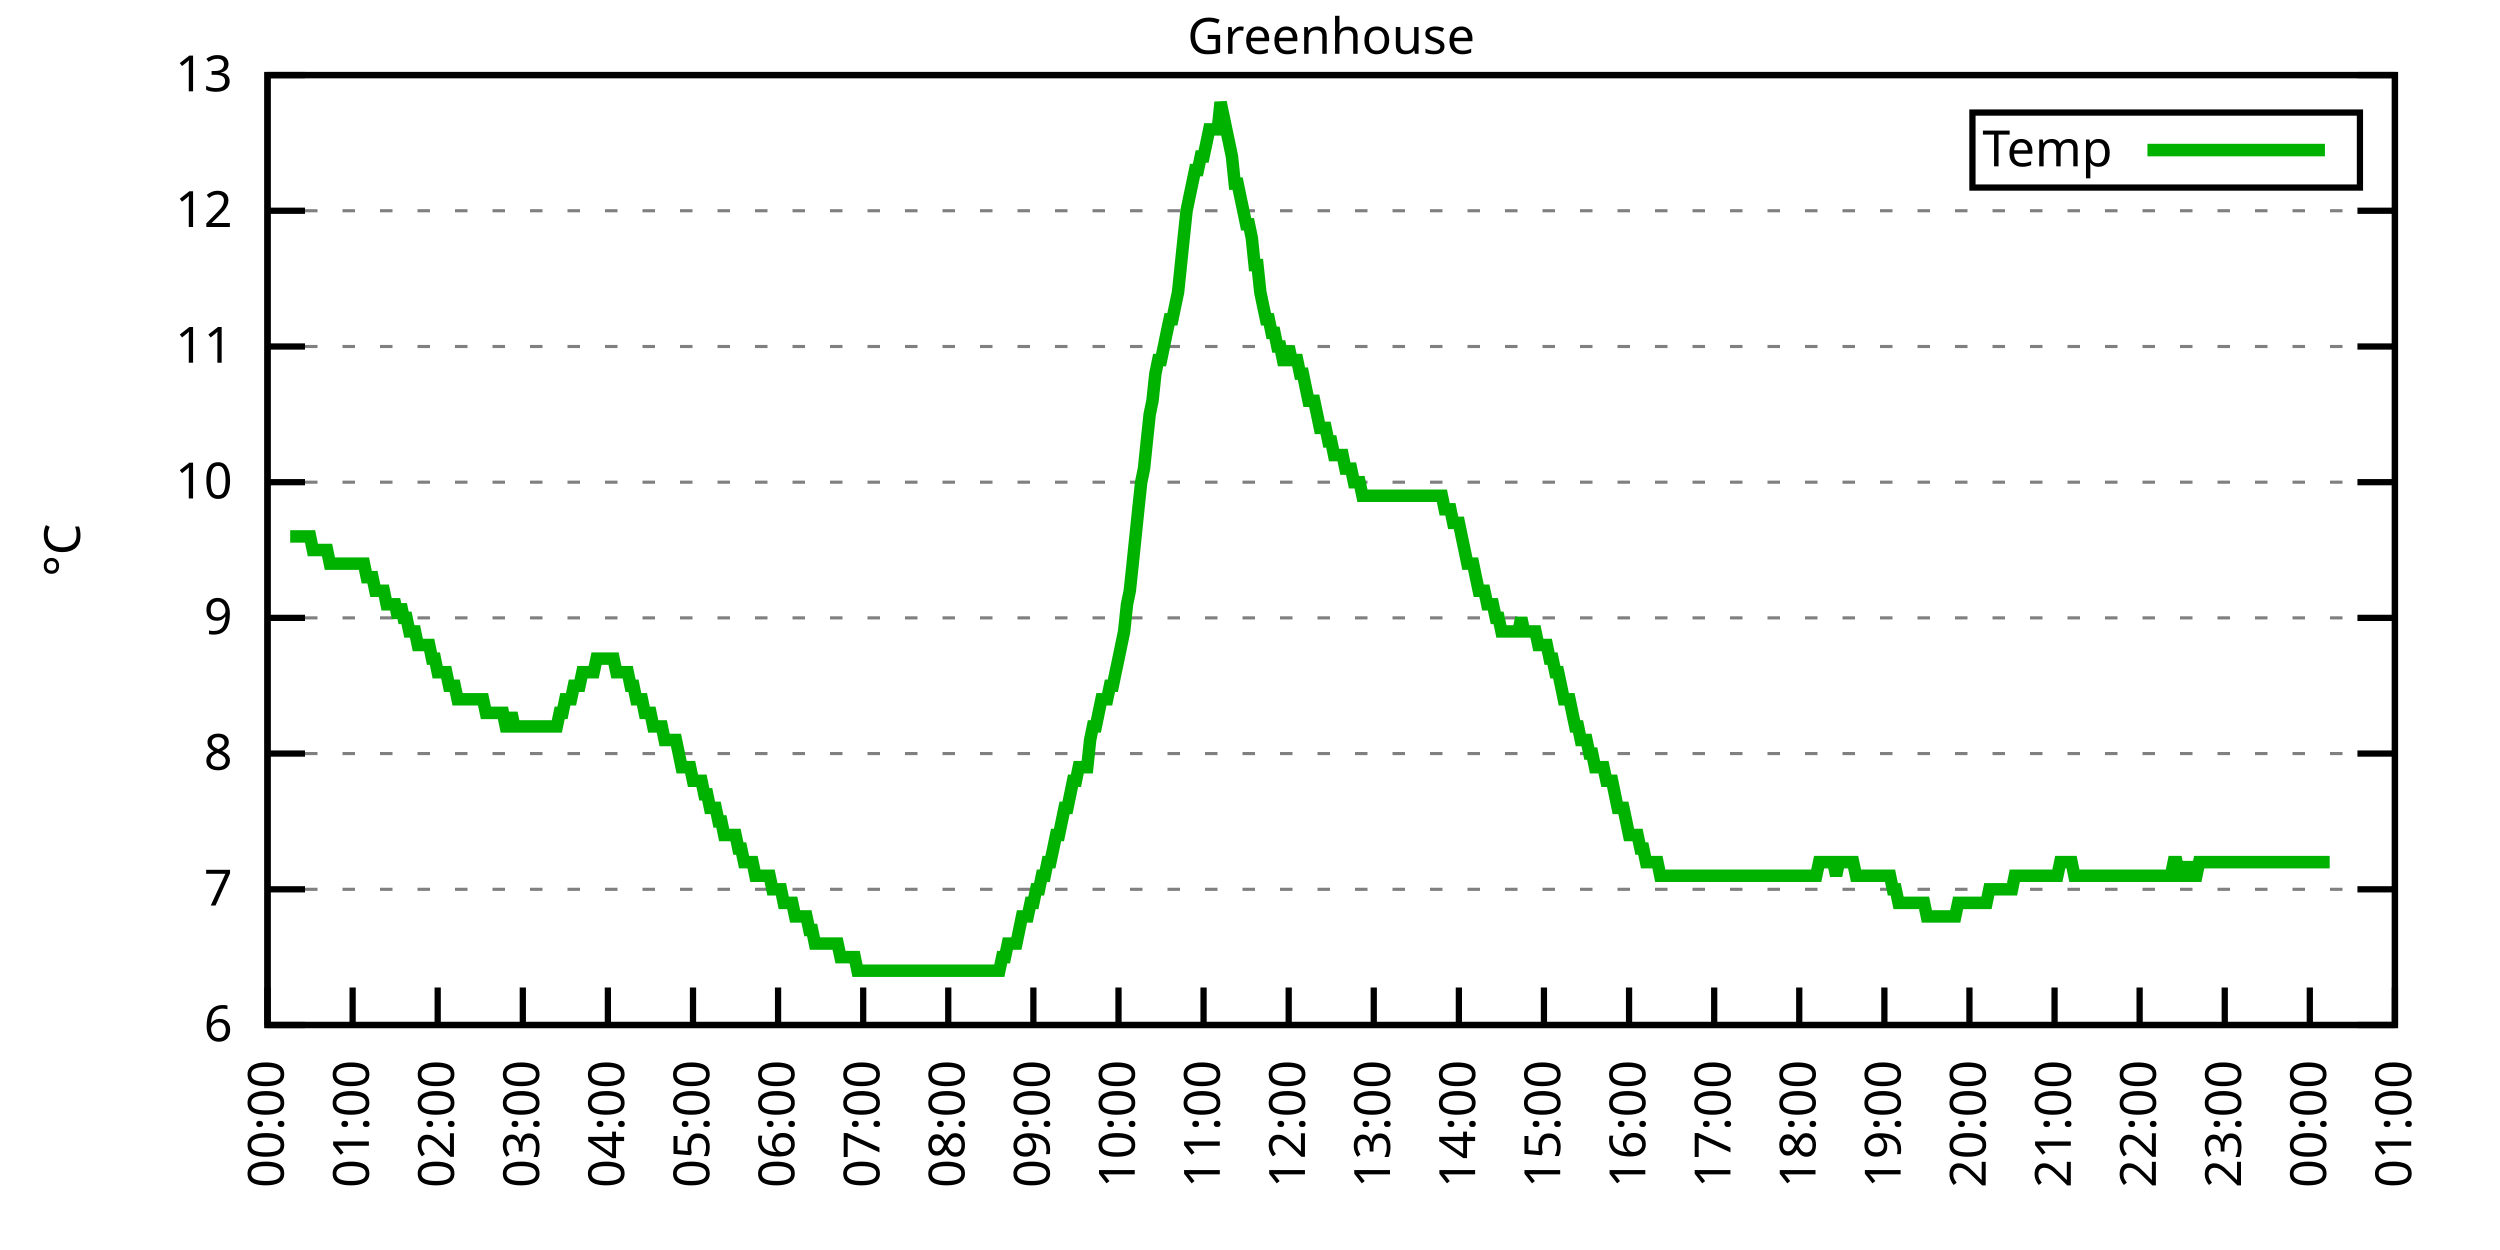
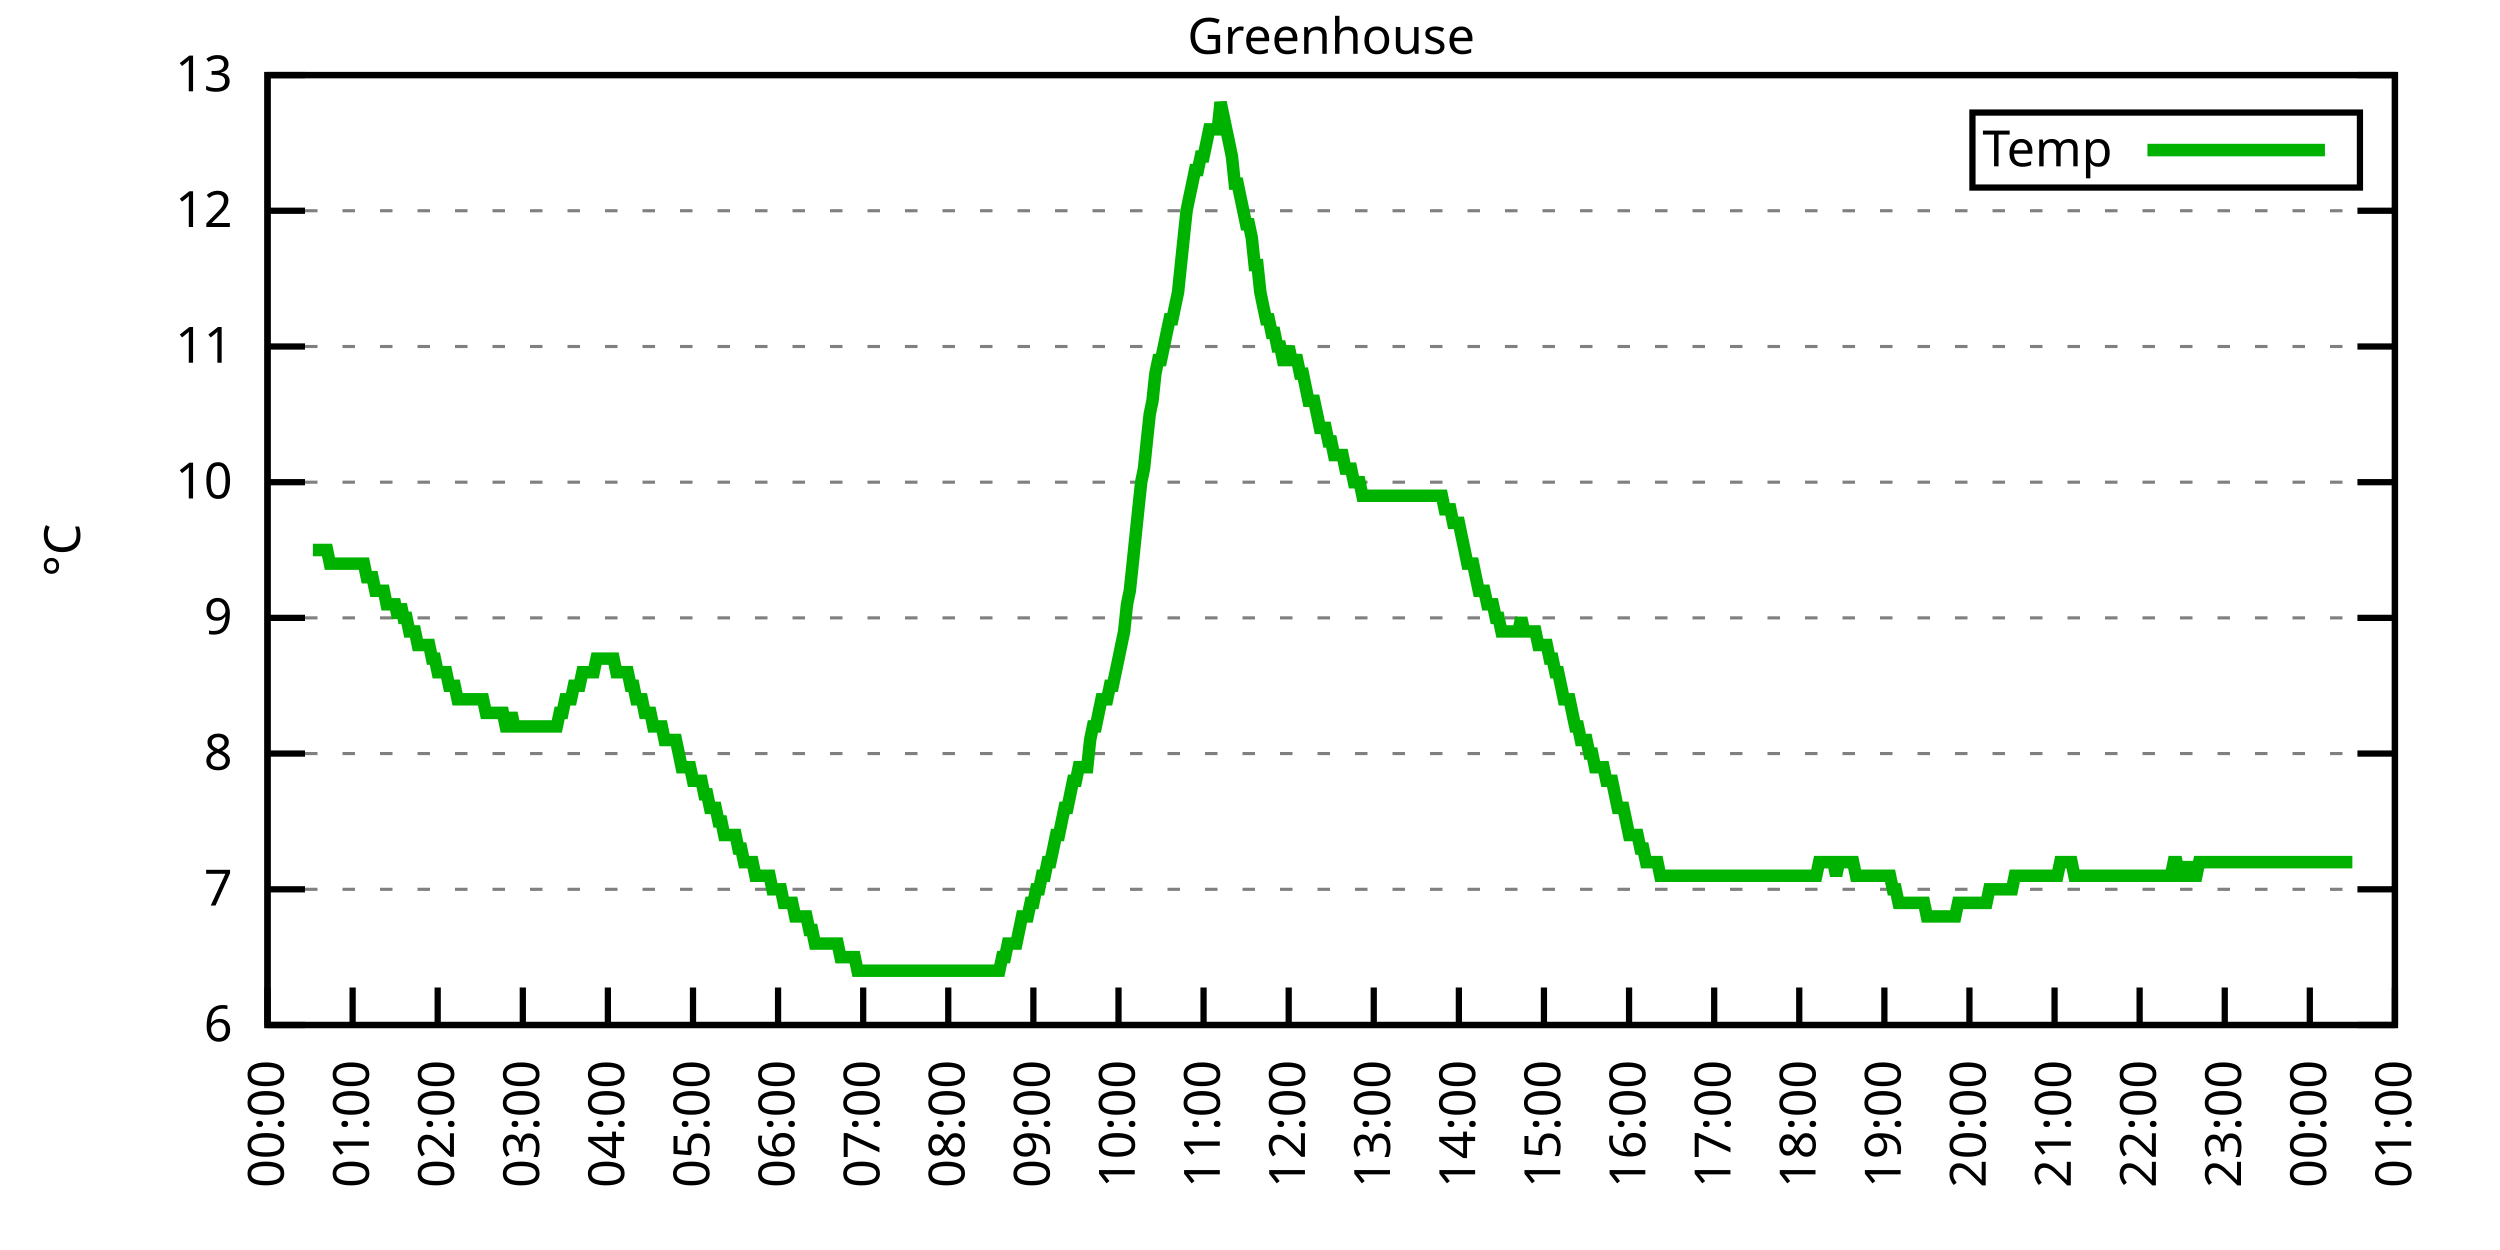
<svg xmlns="http://www.w3.org/2000/svg" xmlns:xlink="http://www.w3.org/1999/xlink" width="400" height="200" viewBox="0 0 400 200">
  <g id="gnuplot_canvas">
    <rect x="0" y="0" width="400" height="200" fill="none" />
    <defs>
      <circle id="gpDot" r="0.5" stroke-width="0.5" stroke="currentColor" />
      <path id="gpPt0" stroke-width="0.333" stroke="currentColor" d="M-1,0 h2 M0,-1 v2" />
      <path id="gpPt1" stroke-width="0.333" stroke="currentColor" d="M-1,-1 L1,1 M1,-1 L-1,1" />
      <path id="gpPt2" stroke-width="0.333" stroke="currentColor" d="M-1,0 L1,0 M0,-1 L0,1 M-1,-1 L1,1 M-1,1 L1,-1" />
      <rect id="gpPt3" stroke-width="0.333" stroke="currentColor" x="-1" y="-1" width="2" height="2" />
      <rect id="gpPt4" stroke-width="0.333" stroke="currentColor" fill="currentColor" x="-1" y="-1" width="2" height="2" />
      <circle id="gpPt5" stroke-width="0.333" stroke="currentColor" cx="0" cy="0" r="1" />
      <use xlink:href="#gpPt5" id="gpPt6" fill="currentColor" stroke="none" />
      <path id="gpPt7" stroke-width="0.333" stroke="currentColor" d="M0,-1.33 L-1.33,0.67 L1.33,0.67 z" />
      <use xlink:href="#gpPt7" id="gpPt8" fill="currentColor" stroke="none" />
      <use xlink:href="#gpPt7" id="gpPt9" stroke="currentColor" transform="rotate(180)" />
      <use xlink:href="#gpPt9" id="gpPt10" fill="currentColor" stroke="none" />
      <use xlink:href="#gpPt3" id="gpPt11" stroke="currentColor" transform="rotate(45)" />
      <use xlink:href="#gpPt11" id="gpPt12" fill="currentColor" stroke="none" />
      <path id="gpPt13" stroke-width="0.333" stroke="currentColor" d="M0,1.330 L1.265,0.411 L0.782,-1.067 L-0.782,-1.076 L-1.265,0.411 z" />
      <use xlink:href="#gpPt13" id="gpPt14" fill="currentColor" stroke="none" />
      <filter id="textbox" filterUnits="objectBoundingBox" x="0" y="0" height="1" width="1">
        <feFlood flood-color="white" flood-opacity="1" result="bgnd" />
        <feComposite in="SourceGraphic" in2="bgnd" operator="atop" />
      </filter>
      <filter id="greybox" filterUnits="objectBoundingBox" x="0" y="0" height="1" width="1">
        <feFlood flood-color="lightgrey" flood-opacity="1" result="grey" />
        <feComposite in="SourceGraphic" in2="grey" operator="atop" />
      </filter>
    </defs>
    <g fill="none" color="white" stroke="currentColor" stroke-width="1.00" stroke-linecap="butt" stroke-linejoin="miter">
</g>
    <g fill="none" color="black" stroke="currentColor" stroke-width="1.00" stroke-linecap="butt" stroke-linejoin="miter">
      <g stroke="none" shape-rendering="crispEdges">
        <polygon fill="rgb(255, 255, 255)" points="42.80,164.00 383.18,164.00 383.18,12.02 42.80,12.02 " />
      </g>
    </g>
    <g fill="none" color="black" stroke="currentColor" stroke-width="1.00" stroke-linecap="butt" stroke-linejoin="miter">
</g>
    <g fill="none" color="black" stroke="black" stroke-width="0.50" stroke-linecap="butt" stroke-linejoin="miter">
</g>
    <g fill="none" color="gray" stroke="currentColor" stroke-width="0.50" stroke-linecap="butt" stroke-linejoin="miter">
      <path stroke="gray" stroke-dasharray="2,4" class="gridline" d="M42.80,164.00 L383.19,164.00  " />
    </g>
    <g fill="none" color="gray" stroke="gray" stroke-width="1.00" stroke-linecap="butt" stroke-linejoin="miter">
</g>
    <g fill="none" color="black" stroke="currentColor" stroke-width="1.00" stroke-linecap="butt" stroke-linejoin="miter">
      <path stroke="black" d="M42.80,164.00 L48.80,164.00 M383.19,164.00 L377.19,164.00  " />
      <g transform="translate(37.20,166.60)" stroke="none" fill="black" font-family="Sans" font-size="8.00" text-anchor="end">
        <text>
          <tspan font-family="Sans"> 6</tspan>
        </text>
      </g>
    </g>
    <g fill="none" color="black" stroke="currentColor" stroke-width="1.00" stroke-linecap="butt" stroke-linejoin="miter">
</g>
    <g fill="none" color="black" stroke="black" stroke-width="0.50" stroke-linecap="butt" stroke-linejoin="miter">
</g>
    <g fill="none" color="gray" stroke="currentColor" stroke-width="0.50" stroke-linecap="butt" stroke-linejoin="miter">
      <path stroke="gray" stroke-dasharray="2,4" class="gridline" d="M42.80,142.29 L383.19,142.29  " />
    </g>
    <g fill="none" color="gray" stroke="gray" stroke-width="1.00" stroke-linecap="butt" stroke-linejoin="miter">
</g>
    <g fill="none" color="black" stroke="currentColor" stroke-width="1.00" stroke-linecap="butt" stroke-linejoin="miter">
      <path stroke="black" d="M42.80,142.29 L48.80,142.29 M383.19,142.29 L377.19,142.29  " />
      <g transform="translate(37.20,144.89)" stroke="none" fill="black" font-family="Sans" font-size="8.00" text-anchor="end">
        <text>
          <tspan font-family="Sans"> 7</tspan>
        </text>
      </g>
    </g>
    <g fill="none" color="black" stroke="currentColor" stroke-width="1.00" stroke-linecap="butt" stroke-linejoin="miter">
</g>
    <g fill="none" color="black" stroke="black" stroke-width="0.50" stroke-linecap="butt" stroke-linejoin="miter">
</g>
    <g fill="none" color="gray" stroke="currentColor" stroke-width="0.50" stroke-linecap="butt" stroke-linejoin="miter">
      <path stroke="gray" stroke-dasharray="2,4" class="gridline" d="M42.80,120.57 L383.19,120.57  " />
    </g>
    <g fill="none" color="gray" stroke="gray" stroke-width="1.00" stroke-linecap="butt" stroke-linejoin="miter">
</g>
    <g fill="none" color="black" stroke="currentColor" stroke-width="1.00" stroke-linecap="butt" stroke-linejoin="miter">
      <path stroke="black" d="M42.80,120.57 L48.80,120.57 M383.19,120.57 L377.19,120.57  " />
      <g transform="translate(37.20,123.17)" stroke="none" fill="black" font-family="Sans" font-size="8.00" text-anchor="end">
        <text>
          <tspan font-family="Sans"> 8</tspan>
        </text>
      </g>
    </g>
    <g fill="none" color="black" stroke="currentColor" stroke-width="1.00" stroke-linecap="butt" stroke-linejoin="miter">
</g>
    <g fill="none" color="black" stroke="black" stroke-width="0.50" stroke-linecap="butt" stroke-linejoin="miter">
</g>
    <g fill="none" color="gray" stroke="currentColor" stroke-width="0.50" stroke-linecap="butt" stroke-linejoin="miter">
      <path stroke="gray" stroke-dasharray="2,4" class="gridline" d="M42.80,98.86 L383.19,98.86  " />
    </g>
    <g fill="none" color="gray" stroke="gray" stroke-width="1.00" stroke-linecap="butt" stroke-linejoin="miter">
</g>
    <g fill="none" color="black" stroke="currentColor" stroke-width="1.00" stroke-linecap="butt" stroke-linejoin="miter">
      <path stroke="black" d="M42.80,98.86 L48.80,98.86 M383.19,98.86 L377.19,98.86  " />
      <g transform="translate(37.20,101.46)" stroke="none" fill="black" font-family="Sans" font-size="8.00" text-anchor="end">
        <text>
          <tspan font-family="Sans"> 9</tspan>
        </text>
      </g>
    </g>
    <g fill="none" color="black" stroke="currentColor" stroke-width="1.00" stroke-linecap="butt" stroke-linejoin="miter">
</g>
    <g fill="none" color="black" stroke="black" stroke-width="0.50" stroke-linecap="butt" stroke-linejoin="miter">
</g>
    <g fill="none" color="gray" stroke="currentColor" stroke-width="0.50" stroke-linecap="butt" stroke-linejoin="miter">
      <path stroke="gray" stroke-dasharray="2,4" class="gridline" d="M42.80,77.15 L383.19,77.15  " />
    </g>
    <g fill="none" color="gray" stroke="gray" stroke-width="1.00" stroke-linecap="butt" stroke-linejoin="miter">
</g>
    <g fill="none" color="black" stroke="currentColor" stroke-width="1.00" stroke-linecap="butt" stroke-linejoin="miter">
      <path stroke="black" d="M42.80,77.15 L48.80,77.15 M383.19,77.15 L377.19,77.15  " />
      <g transform="translate(37.20,79.75)" stroke="none" fill="black" font-family="Sans" font-size="8.00" text-anchor="end">
        <text>
          <tspan font-family="Sans"> 10</tspan>
        </text>
      </g>
    </g>
    <g fill="none" color="black" stroke="currentColor" stroke-width="1.00" stroke-linecap="butt" stroke-linejoin="miter">
</g>
    <g fill="none" color="black" stroke="black" stroke-width="0.50" stroke-linecap="butt" stroke-linejoin="miter">
</g>
    <g fill="none" color="gray" stroke="currentColor" stroke-width="0.50" stroke-linecap="butt" stroke-linejoin="miter">
      <path stroke="gray" stroke-dasharray="2,4" class="gridline" d="M42.80,55.44 L383.19,55.44  " />
    </g>
    <g fill="none" color="gray" stroke="gray" stroke-width="1.00" stroke-linecap="butt" stroke-linejoin="miter">
</g>
    <g fill="none" color="black" stroke="currentColor" stroke-width="1.00" stroke-linecap="butt" stroke-linejoin="miter">
      <path stroke="black" d="M42.80,55.44 L48.80,55.44 M383.19,55.44 L377.19,55.44  " />
      <g transform="translate(37.20,58.04)" stroke="none" fill="black" font-family="Sans" font-size="8.00" text-anchor="end">
        <text>
          <tspan font-family="Sans"> 11</tspan>
        </text>
      </g>
    </g>
    <g fill="none" color="black" stroke="currentColor" stroke-width="1.00" stroke-linecap="butt" stroke-linejoin="miter">
</g>
    <g fill="none" color="black" stroke="black" stroke-width="0.50" stroke-linecap="butt" stroke-linejoin="miter">
</g>
    <g fill="none" color="gray" stroke="currentColor" stroke-width="0.50" stroke-linecap="butt" stroke-linejoin="miter">
      <path stroke="gray" stroke-dasharray="2,4" class="gridline" d="M42.80,33.72 L383.19,33.72  " />
    </g>
    <g fill="none" color="gray" stroke="gray" stroke-width="1.00" stroke-linecap="butt" stroke-linejoin="miter">
</g>
    <g fill="none" color="black" stroke="currentColor" stroke-width="1.00" stroke-linecap="butt" stroke-linejoin="miter">
      <path stroke="black" d="M42.80,33.72 L48.80,33.72 M383.19,33.72 L377.19,33.72  " />
      <g transform="translate(37.20,36.32)" stroke="none" fill="black" font-family="Sans" font-size="8.00" text-anchor="end">
        <text>
          <tspan font-family="Sans"> 12</tspan>
        </text>
      </g>
    </g>
    <g fill="none" color="black" stroke="currentColor" stroke-width="1.00" stroke-linecap="butt" stroke-linejoin="miter">
</g>
    <g fill="none" color="black" stroke="black" stroke-width="0.50" stroke-linecap="butt" stroke-linejoin="miter">
</g>
    <g fill="none" color="gray" stroke="currentColor" stroke-width="0.50" stroke-linecap="butt" stroke-linejoin="miter">
      <path stroke="gray" stroke-dasharray="2,4" class="gridline" d="M42.80,12.01 L383.19,12.01  " />
    </g>
    <g fill="none" color="gray" stroke="gray" stroke-width="1.00" stroke-linecap="butt" stroke-linejoin="miter">
</g>
    <g fill="none" color="black" stroke="currentColor" stroke-width="1.00" stroke-linecap="butt" stroke-linejoin="miter">
      <path stroke="black" d="M42.80,12.01 L48.80,12.01 M383.19,12.01 L377.19,12.01  " />
      <g transform="translate(37.20,14.61)" stroke="none" fill="black" font-family="Sans" font-size="8.00" text-anchor="end">
        <text>
          <tspan font-family="Sans"> 13</tspan>
        </text>
      </g>
    </g>
    <g fill="none" color="black" stroke="currentColor" stroke-width="1.00" stroke-linecap="butt" stroke-linejoin="miter">
      <path stroke="black" d="M42.80,164.00 L42.80,158.00  " />
      <g transform="translate(45.40,169.60) rotate(270.00)" stroke="none" fill="black" font-family="Sans" font-size="8.00" text-anchor="end">
        <text>
          <tspan font-family="Sans">00:00</tspan>
        </text>
      </g>
    </g>
    <g fill="none" color="black" stroke="currentColor" stroke-width="1.00" stroke-linecap="butt" stroke-linejoin="miter">
      <path stroke="black" d="M56.42,164.00 L56.42,158.00  " />
      <g transform="translate(59.02,169.60) rotate(270.00)" stroke="none" fill="black" font-family="Sans" font-size="8.00" text-anchor="end">
        <text>
          <tspan font-family="Sans">01:00</tspan>
        </text>
      </g>
    </g>
    <g fill="none" color="black" stroke="currentColor" stroke-width="1.00" stroke-linecap="butt" stroke-linejoin="miter">
      <path stroke="black" d="M70.03,164.00 L70.03,158.00  " />
      <g transform="translate(72.63,169.60) rotate(270.00)" stroke="none" fill="black" font-family="Sans" font-size="8.00" text-anchor="end">
        <text>
          <tspan font-family="Sans">02:00</tspan>
        </text>
      </g>
    </g>
    <g fill="none" color="black" stroke="currentColor" stroke-width="1.00" stroke-linecap="butt" stroke-linejoin="miter">
      <path stroke="black" d="M83.65,164.00 L83.65,158.00  " />
      <g transform="translate(86.25,169.60) rotate(270.00)" stroke="none" fill="black" font-family="Sans" font-size="8.00" text-anchor="end">
        <text>
          <tspan font-family="Sans">03:00</tspan>
        </text>
      </g>
    </g>
    <g fill="none" color="black" stroke="currentColor" stroke-width="1.00" stroke-linecap="butt" stroke-linejoin="miter">
      <path stroke="black" d="M97.26,164.00 L97.26,158.00  " />
      <g transform="translate(99.86,169.60) rotate(270.00)" stroke="none" fill="black" font-family="Sans" font-size="8.00" text-anchor="end">
        <text>
          <tspan font-family="Sans">04:00</tspan>
        </text>
      </g>
    </g>
    <g fill="none" color="black" stroke="currentColor" stroke-width="1.00" stroke-linecap="butt" stroke-linejoin="miter">
      <path stroke="black" d="M110.88,164.00 L110.88,158.00  " />
      <g transform="translate(113.48,169.60) rotate(270.00)" stroke="none" fill="black" font-family="Sans" font-size="8.00" text-anchor="end">
        <text>
          <tspan font-family="Sans">05:00</tspan>
        </text>
      </g>
    </g>
    <g fill="none" color="black" stroke="currentColor" stroke-width="1.00" stroke-linecap="butt" stroke-linejoin="miter">
      <path stroke="black" d="M124.49,164.00 L124.49,158.00  " />
      <g transform="translate(127.09,169.60) rotate(270.00)" stroke="none" fill="black" font-family="Sans" font-size="8.00" text-anchor="end">
        <text>
          <tspan font-family="Sans">06:00</tspan>
        </text>
      </g>
    </g>
    <g fill="none" color="black" stroke="currentColor" stroke-width="1.00" stroke-linecap="butt" stroke-linejoin="miter">
      <path stroke="black" d="M138.11,164.00 L138.11,158.00  " />
      <g transform="translate(140.71,169.60) rotate(270.00)" stroke="none" fill="black" font-family="Sans" font-size="8.00" text-anchor="end">
        <text>
          <tspan font-family="Sans">07:00</tspan>
        </text>
      </g>
    </g>
    <g fill="none" color="black" stroke="currentColor" stroke-width="1.00" stroke-linecap="butt" stroke-linejoin="miter">
      <path stroke="black" d="M151.72,164.00 L151.72,158.00  " />
      <g transform="translate(154.32,169.60) rotate(270.00)" stroke="none" fill="black" font-family="Sans" font-size="8.00" text-anchor="end">
        <text>
          <tspan font-family="Sans">08:00</tspan>
        </text>
      </g>
    </g>
    <g fill="none" color="black" stroke="currentColor" stroke-width="1.00" stroke-linecap="butt" stroke-linejoin="miter">
      <path stroke="black" d="M165.34,164.00 L165.34,158.00  " />
      <g transform="translate(167.94,169.60) rotate(270.00)" stroke="none" fill="black" font-family="Sans" font-size="8.00" text-anchor="end">
        <text>
          <tspan font-family="Sans">09:00</tspan>
        </text>
      </g>
    </g>
    <g fill="none" color="black" stroke="currentColor" stroke-width="1.00" stroke-linecap="butt" stroke-linejoin="miter">
      <path stroke="black" d="M178.96,164.00 L178.96,158.00  " />
      <g transform="translate(181.56,169.60) rotate(270.00)" stroke="none" fill="black" font-family="Sans" font-size="8.00" text-anchor="end">
        <text>
          <tspan font-family="Sans">10:00</tspan>
        </text>
      </g>
    </g>
    <g fill="none" color="black" stroke="currentColor" stroke-width="1.00" stroke-linecap="butt" stroke-linejoin="miter">
      <path stroke="black" d="M192.57,164.00 L192.57,158.00  " />
      <g transform="translate(195.17,169.60) rotate(270.00)" stroke="none" fill="black" font-family="Sans" font-size="8.00" text-anchor="end">
        <text>
          <tspan font-family="Sans">11:00</tspan>
        </text>
      </g>
    </g>
    <g fill="none" color="black" stroke="currentColor" stroke-width="1.00" stroke-linecap="butt" stroke-linejoin="miter">
      <path stroke="black" d="M206.19,164.00 L206.19,158.00  " />
      <g transform="translate(208.79,169.60) rotate(270.00)" stroke="none" fill="black" font-family="Sans" font-size="8.00" text-anchor="end">
        <text>
          <tspan font-family="Sans">12:00</tspan>
        </text>
      </g>
    </g>
    <g fill="none" color="black" stroke="currentColor" stroke-width="1.00" stroke-linecap="butt" stroke-linejoin="miter">
      <path stroke="black" d="M219.80,164.00 L219.80,158.00  " />
      <g transform="translate(222.40,169.60) rotate(270.00)" stroke="none" fill="black" font-family="Sans" font-size="8.00" text-anchor="end">
        <text>
          <tspan font-family="Sans">13:00</tspan>
        </text>
      </g>
    </g>
    <g fill="none" color="black" stroke="currentColor" stroke-width="1.00" stroke-linecap="butt" stroke-linejoin="miter">
      <path stroke="black" d="M233.42,164.00 L233.42,158.00  " />
      <g transform="translate(236.02,169.60) rotate(270.00)" stroke="none" fill="black" font-family="Sans" font-size="8.00" text-anchor="end">
        <text>
          <tspan font-family="Sans">14:00</tspan>
        </text>
      </g>
    </g>
    <g fill="none" color="black" stroke="currentColor" stroke-width="1.00" stroke-linecap="butt" stroke-linejoin="miter">
      <path stroke="black" d="M247.03,164.00 L247.03,158.00  " />
      <g transform="translate(249.63,169.60) rotate(270.00)" stroke="none" fill="black" font-family="Sans" font-size="8.00" text-anchor="end">
        <text>
          <tspan font-family="Sans">15:00</tspan>
        </text>
      </g>
    </g>
    <g fill="none" color="black" stroke="currentColor" stroke-width="1.00" stroke-linecap="butt" stroke-linejoin="miter">
      <path stroke="black" d="M260.65,164.00 L260.65,158.00  " />
      <g transform="translate(263.25,169.60) rotate(270.00)" stroke="none" fill="black" font-family="Sans" font-size="8.00" text-anchor="end">
        <text>
          <tspan font-family="Sans">16:00</tspan>
        </text>
      </g>
    </g>
    <g fill="none" color="black" stroke="currentColor" stroke-width="1.00" stroke-linecap="butt" stroke-linejoin="miter">
      <path stroke="black" d="M274.27,164.00 L274.27,158.00  " />
      <g transform="translate(276.87,169.60) rotate(270.00)" stroke="none" fill="black" font-family="Sans" font-size="8.00" text-anchor="end">
        <text>
          <tspan font-family="Sans">17:00</tspan>
        </text>
      </g>
    </g>
    <g fill="none" color="black" stroke="currentColor" stroke-width="1.00" stroke-linecap="butt" stroke-linejoin="miter">
      <path stroke="black" d="M287.88,164.00 L287.88,158.00  " />
      <g transform="translate(290.48,169.60) rotate(270.00)" stroke="none" fill="black" font-family="Sans" font-size="8.00" text-anchor="end">
        <text>
          <tspan font-family="Sans">18:00</tspan>
        </text>
      </g>
    </g>
    <g fill="none" color="black" stroke="currentColor" stroke-width="1.00" stroke-linecap="butt" stroke-linejoin="miter">
      <path stroke="black" d="M301.50,164.00 L301.50,158.00  " />
      <g transform="translate(304.10,169.60) rotate(270.00)" stroke="none" fill="black" font-family="Sans" font-size="8.00" text-anchor="end">
        <text>
          <tspan font-family="Sans">19:00</tspan>
        </text>
      </g>
    </g>
    <g fill="none" color="black" stroke="currentColor" stroke-width="1.00" stroke-linecap="butt" stroke-linejoin="miter">
      <path stroke="black" d="M315.11,164.00 L315.11,158.00  " />
      <g transform="translate(317.71,169.60) rotate(270.00)" stroke="none" fill="black" font-family="Sans" font-size="8.00" text-anchor="end">
        <text>
          <tspan font-family="Sans">20:00</tspan>
        </text>
      </g>
    </g>
    <g fill="none" color="black" stroke="currentColor" stroke-width="1.00" stroke-linecap="butt" stroke-linejoin="miter">
      <path stroke="black" d="M328.73,164.00 L328.73,158.00  " />
      <g transform="translate(331.33,169.60) rotate(270.00)" stroke="none" fill="black" font-family="Sans" font-size="8.00" text-anchor="end">
        <text>
          <tspan font-family="Sans">21:00</tspan>
        </text>
      </g>
    </g>
    <g fill="none" color="black" stroke="currentColor" stroke-width="1.00" stroke-linecap="butt" stroke-linejoin="miter">
      <path stroke="black" d="M342.34,164.00 L342.34,158.00  " />
      <g transform="translate(344.94,169.60) rotate(270.00)" stroke="none" fill="black" font-family="Sans" font-size="8.00" text-anchor="end">
        <text>
          <tspan font-family="Sans">22:00</tspan>
        </text>
      </g>
    </g>
    <g fill="none" color="black" stroke="currentColor" stroke-width="1.00" stroke-linecap="butt" stroke-linejoin="miter">
      <path stroke="black" d="M355.96,164.00 L355.96,158.00  " />
      <g transform="translate(358.56,169.60) rotate(270.00)" stroke="none" fill="black" font-family="Sans" font-size="8.00" text-anchor="end">
        <text>
          <tspan font-family="Sans">23:00</tspan>
        </text>
      </g>
    </g>
    <g fill="none" color="black" stroke="currentColor" stroke-width="1.00" stroke-linecap="butt" stroke-linejoin="miter">
      <path stroke="black" d="M369.57,164.00 L369.57,158.00  " />
      <g transform="translate(372.17,169.60) rotate(270.00)" stroke="none" fill="black" font-family="Sans" font-size="8.00" text-anchor="end">
        <text>
          <tspan font-family="Sans">00:00</tspan>
        </text>
      </g>
    </g>
    <g fill="none" color="black" stroke="currentColor" stroke-width="1.00" stroke-linecap="butt" stroke-linejoin="miter">
      <path stroke="black" d="M383.19,164.00 L383.19,158.00  " />
      <g transform="translate(385.79,169.60) rotate(270.00)" stroke="none" fill="black" font-family="Sans" font-size="8.00" text-anchor="end">
        <text>
          <tspan font-family="Sans">01:00</tspan>
        </text>
      </g>
    </g>
    <g fill="none" color="black" stroke="currentColor" stroke-width="1.00" stroke-linecap="butt" stroke-linejoin="miter">
</g>
    <g fill="none" color="black" stroke="currentColor" stroke-width="1.00" stroke-linecap="butt" stroke-linejoin="miter">
      <path stroke="black" d="M42.80,12.01 L42.80,164.00 L383.19,164.00 L383.19,12.01 L42.80,12.01 Z  " />
    </g>
    <g fill="none" color="black" stroke="currentColor" stroke-width="1.00" stroke-linecap="butt" stroke-linejoin="miter">
</g>
    <g fill="none" color="black" stroke="currentColor" stroke-width="1.00" stroke-linecap="butt" stroke-linejoin="miter">
      <path stroke="black" d="M315.59,30.01 L315.59,18.01 L377.59,18.01 L377.59,30.01 L315.59,30.01 Z  " />
    </g>
    <g id="Greenhouse_plot_1">
      <g fill="none" color="white" stroke="black" stroke-width="2.00" stroke-linecap="butt" stroke-linejoin="miter">
</g>
      <g fill="none" color="black" stroke="currentColor" stroke-width="2.00" stroke-linecap="butt" stroke-linejoin="miter">
        <g transform="translate(337.99,26.61)" stroke="none" fill="black" font-family="Sans" font-size="8.00" text-anchor="end">
          <text>
            <tspan font-family="Sans">Temp</tspan>
          </text>
        </g>
      </g>
      <g fill="none" color="black" stroke="currentColor" stroke-width="2.00" stroke-linecap="butt" stroke-linejoin="miter">
-         <path stroke="rgb(  0, 178,   0)" d="M343.59,24.01 L371.99,24.01 M46.43,85.83 L46.88,85.83 L47.34,85.83 L47.79,85.83 L48.25,85.83 L48.70,85.83   L49.15,85.83 L49.61,85.83 L50.06,88.00 L50.52,88.00 L50.97,88.00 L51.42,88.00 L51.88,88.00 L52.33,88.00   L52.78,90.18 L53.24,90.18 L53.69,90.18 L54.15,90.18 L54.60,90.18 L55.05,90.18 L55.51,90.18 L55.96,90.18   L56.42,90.18 L56.87,90.18 L57.32,90.18 L57.78,90.18 L58.23,90.18 L58.68,92.35 L59.14,92.35 L59.59,92.35   L60.05,94.52 L60.50,94.52 L60.95,94.52 L61.41,94.52 L61.86,96.69 L62.32,96.69 L62.77,96.69 L63.22,96.69   L63.68,98.86 L64.13,96.69 L64.58,98.86 L65.04,98.86 L65.49,101.03 L65.95,101.03 L66.40,101.03 L66.85,103.20   L67.31,103.20 L67.76,103.20 L68.22,103.20 L68.67,103.20 L69.12,105.38 L69.58,105.38 L70.03,107.55 L70.49,107.55   L70.94,107.55 L71.39,107.55 L71.85,109.72 L72.30,109.72 L72.75,109.72 L73.21,111.89 L73.66,111.89 L74.12,111.89   L74.57,111.89 L75.02,111.89 L75.48,111.89 L75.93,111.89 L76.39,111.89 L76.84,111.89 L77.29,111.89 L77.75,114.06   L78.20,114.06 L78.65,114.06 L79.11,114.06 L79.56,114.06 L80.02,114.06 L80.47,114.06 L80.92,116.23 L81.38,116.23   L81.83,114.06 L82.29,116.23 L82.74,116.23 L83.19,116.23 L83.65,116.23 L84.10,116.23 L84.55,116.23 L85.01,116.23   L85.46,116.23 L85.92,116.23 L86.37,116.23 L86.82,116.23 L87.28,116.23 L87.73,116.23 L88.19,116.23 L88.64,116.23   L89.09,116.23 L89.55,114.06 L90.00,114.06 L90.45,111.89 L90.91,111.89 L91.36,111.89 L91.82,109.72 L92.27,109.72   L92.72,109.72 L93.18,107.55 L93.63,107.55 L94.09,107.55 L94.54,107.55 L94.99,107.55 L95.45,105.38 L95.90,105.38   L96.35,105.38 L96.81,105.38 L97.26,105.38 L97.72,105.38 L98.17,105.38 L98.62,107.55 L99.08,107.55 L99.53,107.55   L99.99,107.55 L100.44,107.55 L100.89,109.72 L101.35,109.72 L101.80,111.89 L102.25,111.89 L102.71,111.89 L103.16,114.06   L103.62,114.06 L104.07,114.06 L104.52,116.23 L104.98,116.23 L105.43,116.23 L105.89,116.23 L106.34,118.40 L106.79,118.40   L107.25,118.40 L107.70,118.40 L108.15,118.40 L108.61,120.57 L109.06,122.75 L109.52,122.75 L109.97,122.75 L110.42,122.75   L110.88,124.92 L111.33,124.92 L111.79,124.92 L112.24,124.92 L112.69,127.09 L113.15,127.09 L113.60,129.26 L114.05,129.26   L114.51,129.26 L114.96,131.43 L115.42,131.43 L115.87,133.60 L116.32,133.60 L116.78,133.60 L117.23,133.60 L117.69,133.60   L118.14,135.77 L118.59,135.77 L119.05,137.94 L119.50,137.94 L119.96,137.94 L120.41,137.94 L120.86,140.12 L121.32,140.12   L121.77,140.12 L122.22,140.12 L122.68,140.12 L123.13,140.12 L123.59,142.29 L124.04,142.29 L124.49,142.29 L124.95,142.29   L125.40,144.46 L125.86,144.46 L126.31,144.46 L126.76,144.46 L127.22,146.63 L127.67,146.63 L128.12,146.63 L128.58,146.63   L129.03,146.63 L129.49,148.80 L129.94,148.80 L130.39,150.97 L130.85,150.97 L131.30,150.97 L131.76,150.97 L132.21,150.97   L132.66,150.97 L133.12,150.97 L133.57,150.97 L134.02,150.97 L134.48,153.14 L134.93,153.14 L135.39,153.14 L135.84,153.14   L136.29,153.14 L136.75,153.14 L137.20,155.31 L137.66,155.31 L138.11,155.31 L138.56,155.31 L139.02,155.31 L139.47,155.31   L139.92,155.31 L140.38,155.31 L140.83,155.31 L141.29,155.31 L141.74,155.31 L142.19,155.31 L142.65,155.31 L143.10,155.31   L143.56,155.31 L144.01,155.31 L144.46,155.31 L144.92,155.31 L145.37,155.31 L145.82,155.31 L146.28,155.31 L146.73,155.31   L147.19,155.31 L147.64,155.31 L148.09,155.31 L148.55,155.31 L149.00,155.31 L149.46,155.31 L149.91,155.31 L150.36,155.31   L150.82,155.31 L151.27,155.31 L151.72,155.31 L152.18,155.31 L152.63,155.31 L153.09,155.31 L153.54,155.31 L153.99,155.31   L154.45,155.31 L154.90,155.31 L155.36,155.31 L155.81,155.31 L156.26,155.31 L156.72,155.31 L157.17,155.31 L157.62,155.31   L158.08,155.31 L158.53,155.31 L158.99,155.31 L159.44,155.31 L159.89,155.31 L160.35,153.14 L160.80,153.14 L161.26,150.97   L161.71,150.97 L162.16,150.97 L162.62,150.97 L163.07,148.80 L163.52,146.63 L163.98,146.63 L164.43,146.63 L164.89,144.46   L165.34,144.46 L165.79,142.29 L166.25,142.29 L166.70,140.12 L167.16,140.12 L167.61,137.94 L168.06,137.94 L168.52,135.77   L168.97,133.60 L169.43,133.60 L169.88,131.43 L170.33,129.26 L170.79,129.26 L171.24,127.09 L171.69,124.92 L172.15,124.92   L172.60,122.75 L173.06,122.75 L173.51,122.75 L173.96,122.75 L174.42,118.40 L174.87,116.23 L175.33,116.23 L175.78,114.06   L176.23,111.89 L176.69,111.89 L177.14,111.89 L177.59,109.72 L178.05,109.72 L178.50,107.55 L178.96,105.38 L179.41,103.20   L179.86,101.03 L180.32,96.69 L180.77,94.52 L181.23,90.18 L181.68,85.83 L182.13,81.49 L182.59,77.15 L183.04,74.98   L183.49,70.63 L183.95,66.29 L184.40,64.12 L184.86,59.78 L185.31,57.61 L185.76,57.61 L186.22,55.44 L186.67,53.26   L187.13,51.09 L187.58,51.09 L188.03,48.92 L188.49,46.75 L188.94,42.41 L189.39,38.07 L189.85,33.72 L190.30,31.55   L190.76,29.38 L191.21,27.21 L191.66,27.21 L192.12,25.04 L192.57,25.04 L193.03,22.87 L193.48,20.70 L193.93,20.70   L194.39,20.70 L194.84,20.70 L195.29,16.35 L195.75,18.52 L196.20,20.70 L196.66,22.87 L197.11,25.04 L197.56,29.38   L198.02,29.38 L198.47,31.55 L198.93,33.72 L199.38,35.89 L199.83,35.89 L200.29,38.07 L200.74,42.41 L201.19,42.41   L201.65,46.75 L202.10,48.92 L202.56,51.09 L203.01,51.09 L203.46,53.26 L203.92,53.26 L204.37,55.44 L204.83,55.44   L205.28,57.61 L205.73,57.61 L206.19,55.44 L206.64,57.61 L207.09,57.61 L207.55,57.61 L208.00,59.78 L208.46,59.78   L208.91,61.95 L209.36,64.12 L209.82,64.12 L210.27,64.12 L210.73,66.29 L211.18,68.46 L211.63,68.46 L212.09,68.46   L212.54,70.63 L213.00,70.63 L213.45,72.81 L213.90,72.81 L214.36,72.81 L214.81,72.81 L215.26,74.98 L215.72,74.98   L216.17,74.98 L216.63,77.15 L217.08,77.15 L217.53,77.15 L217.99,79.32 L218.44,79.32 L218.90,79.32 L219.35,79.32   L219.80,79.32 L220.26,79.32 L220.71,79.32 L221.16,79.32 L221.62,79.32 L222.07,79.32 L222.53,79.32 L222.98,79.32   L223.43,79.32 L223.89,79.32 L224.34,79.32 L224.80,79.32 L225.25,79.32 L225.70,79.32 L226.16,79.32 L226.61,79.32   L227.06,79.32 L227.52,79.32 L227.97,79.32 L228.43,79.32 L228.88,79.32 L229.33,79.32 L229.79,79.32 L230.24,79.32   L230.70,79.32 L231.15,81.49 L231.60,81.49 L232.06,81.49 L232.51,83.66 L232.96,83.66 L233.42,83.66 L233.87,85.83   L234.33,88.00 L234.78,90.18 L235.23,90.18 L235.69,90.18 L236.14,92.35 L236.60,94.52 L237.05,94.52 L237.50,94.52   L237.96,96.69 L238.41,96.69 L238.86,96.69 L239.32,98.86 L239.77,98.86 L240.23,101.03 L240.68,101.03 L241.13,101.03   L241.59,101.03 L242.04,101.03 L242.50,101.03 L242.95,101.03 L243.40,98.86 L243.86,101.03 L244.31,101.03 L244.76,101.03   L245.22,101.03 L245.67,101.03 L246.13,103.20 L246.58,103.20 L247.03,103.20 L247.49,103.20 L247.94,105.38 L248.40,105.38   L248.85,107.55 L249.30,107.55 L249.76,109.72 L250.21,111.89 L250.66,111.89 L251.12,111.89 L251.57,114.06 L252.03,116.23   L252.48,116.23 L252.93,118.40 L253.39,118.40 L253.84,118.40 L254.30,120.57 L254.75,120.57 L255.20,122.75 L255.66,122.75   L256.11,122.75 L256.56,122.75 L257.02,124.92 L257.47,124.92 L257.93,124.92 L258.38,127.09 L258.83,129.26 L259.29,129.26   L259.74,129.26 L260.20,131.43 L260.65,133.60 L261.10,133.60 L261.56,133.60 L262.01,133.60 L262.47,135.77 L262.92,135.77   L263.37,137.94 L263.83,137.94 L264.28,137.94 L264.73,137.94 L265.19,137.94 L265.64,140.12 L266.10,140.12 L266.55,140.12   L267.00,140.12 L267.46,140.12 L267.91,140.12 L268.37,140.12 L268.82,140.12 L269.27,140.12 L269.73,140.12 L270.18,140.12   L270.63,140.12 L271.09,140.12 L271.54,140.12 L272.00,140.12 L272.45,140.12 L272.90,140.12 L273.36,140.12 L273.81,140.12   L274.27,140.12 L274.72,140.12 L275.17,140.12 L275.63,140.12 L276.08,140.12 L276.53,140.12 L276.99,140.12 L277.44,140.12   L277.90,140.12 L278.35,140.12 L278.80,140.12 L279.26,140.12 L279.71,140.12 L280.17,140.12 L280.62,140.12 L281.07,140.12   L281.53,140.12 L281.98,140.12 L282.43,140.12 L282.89,140.12 L283.34,140.12 L283.80,140.12 L284.25,140.12 L284.70,140.12   L285.16,140.12 L285.61,140.12 L286.07,140.12 L286.52,140.12 L286.97,140.12 L287.43,140.12 L287.88,140.12 L288.33,140.12   L288.79,140.12 L289.24,140.12 L289.70,140.12 L290.15,140.12 L290.60,140.12 L291.06,137.94 L291.51,137.94 L291.97,137.94   L292.42,137.94 L292.87,137.94 L293.33,137.94 L293.78,140.12 L294.23,137.94 L294.69,137.94 L295.14,137.94 L295.60,137.94   L296.05,137.94 L296.50,137.94 L296.96,140.12 L297.41,140.12 L297.87,140.12 L298.32,140.12 L298.77,140.12 L299.23,140.12   L299.68,140.12 L300.13,140.12 L300.59,140.12 L301.04,140.12 L301.50,140.12 L301.95,140.12 L302.40,140.12 L302.86,142.29   L303.31,142.29 L303.77,144.46 L304.22,144.46 L304.67,144.46 L305.13,144.46 L305.58,144.46 L306.03,144.46 L306.49,144.46   L306.94,144.46 L307.40,144.46 L307.85,144.46 L308.30,146.63 L308.76,146.63 L309.21,146.63 L309.67,146.63 L310.12,146.63   L310.57,146.63 L311.03,146.63 L311.48,146.63 L311.94,146.63 L312.39,146.63 L312.84,146.63 L313.30,144.46 L313.75,144.46   L314.20,144.46 L314.66,144.46 L315.11,144.46 L315.57,144.46 L316.02,144.46 L316.47,144.46 L316.93,144.46 L317.38,144.46   L317.84,144.46 L318.29,142.29 L318.74,142.29 L319.20,142.29 L319.65,142.29 L320.10,142.29 L320.56,142.29 L321.01,142.29   L321.47,142.29 L321.92,142.29 L322.37,140.12 L322.83,140.12 L323.28,140.12 L323.74,140.12 L324.19,140.12 L324.64,140.12   L325.10,140.12 L325.55,140.12 L326.00,140.12 L326.46,140.12 L326.91,140.12 L327.37,140.12 L327.82,140.12 L328.27,140.12   L328.73,140.12 L329.18,140.12 L329.64,137.94 L330.09,137.94 L330.54,137.94 L331.00,137.94 L331.45,137.94 L331.90,140.12   L332.36,140.12 L332.81,140.12 L333.27,140.12 L333.72,140.12 L334.17,140.12 L334.63,140.12 L335.08,140.12 L335.54,140.12   L335.99,140.12 L336.44,140.12 L336.90,140.12 L337.35,140.12 L337.80,140.12 L338.26,140.12 L338.71,140.12 L339.17,140.12   L339.62,140.12 L340.07,140.12 L340.53,140.12 L340.98,140.12 L341.44,140.12 L341.89,140.12 L342.34,140.12 L342.80,140.12   L343.25,140.12 L343.70,140.12 L344.16,140.12 L344.61,140.12 L345.07,140.12 L345.52,140.12 L345.97,140.12 L346.43,140.12   L346.88,140.12 L347.34,140.12 L347.79,137.94 L348.24,137.94 L348.70,140.12 L349.15,140.12 L349.60,140.12 L350.06,137.94   L350.51,140.12 L350.97,140.12 L351.42,140.12 L351.87,137.94 L352.33,137.94 L352.78,137.94 L353.24,137.94 L353.69,137.94   L354.14,137.94 L354.60,137.94 L355.05,137.94 L355.50,137.94 L355.96,137.94 L356.41,137.94 L356.87,137.94 L357.32,137.94   L357.77,137.94 L358.23,137.94 L358.68,137.94 L359.14,137.94 L359.59,137.94 L360.04,137.94 L360.50,137.94 L360.95,137.94   L361.41,137.94 L361.86,137.94 L362.31,137.94 L362.77,137.94 L363.22,137.94 L363.67,137.94 L364.13,137.94 L364.58,137.94   L365.04,137.94 L365.49,137.94 L365.94,137.94 L366.40,137.94 L366.85,137.94 L367.31,137.94 L367.76,137.94 L368.21,137.94   L368.67,137.94 L369.12,137.94 L369.57,137.94 L370.03,137.94 L370.48,137.94 L370.94,137.94 L371.39,137.94 L371.84,137.94   L372.30,137.94 L372.75,137.94  " />
+         <path stroke="rgb(  0, 178,   0)" d="M343.59,24.01 L371.99,24.01 M50.06,88.00 L50.52,88.00 L50.97,88.00 L51.42,88.00 L51.88,88.00 L52.33,88.00   L52.78,90.18 L53.24,90.18 L53.69,90.18 L54.15,90.18 L54.60,90.18 L55.05,90.18 L55.51,90.18 L55.96,90.18   L56.42,90.18 L56.87,90.18 L57.32,90.18 L57.78,90.18 L58.23,90.18 L58.68,92.35 L59.14,92.35 L59.59,92.35   L60.05,94.52 L60.50,94.52 L60.95,94.52 L61.41,94.52 L61.86,96.69 L62.32,96.69 L62.77,96.69 L63.22,96.69   L63.68,98.86 L64.13,96.69 L64.58,98.86 L65.04,98.86 L65.49,101.03 L65.95,101.03 L66.40,101.03 L66.85,103.20   L67.31,103.20 L67.76,103.20 L68.22,103.20 L68.67,103.20 L69.12,105.38 L69.58,105.38 L70.03,107.55 L70.49,107.55   L70.94,107.55 L71.39,107.55 L71.85,109.72 L72.30,109.72 L72.75,109.72 L73.21,111.89 L73.66,111.89 L74.12,111.89   L74.57,111.89 L75.02,111.89 L75.48,111.89 L75.93,111.89 L76.39,111.89 L76.84,111.89 L77.29,111.89 L77.75,114.06   L78.20,114.06 L78.65,114.06 L79.11,114.06 L79.56,114.06 L80.02,114.06 L80.47,114.06 L80.92,116.23 L81.38,116.23   L81.83,114.06 L82.29,116.23 L82.74,116.23 L83.19,116.23 L83.65,116.23 L84.10,116.23 L84.55,116.23 L85.01,116.23   L85.46,116.23 L85.92,116.23 L86.37,116.23 L86.82,116.23 L87.28,116.23 L87.73,116.23 L88.19,116.23 L88.64,116.23   L89.09,116.23 L89.55,114.06 L90.00,114.06 L90.45,111.89 L90.91,111.89 L91.36,111.89 L91.82,109.72 L92.27,109.72   L92.72,109.72 L93.18,107.55 L93.63,107.55 L94.09,107.55 L94.54,107.55 L94.99,107.55 L95.45,105.38 L95.90,105.38   L96.35,105.38 L96.81,105.38 L97.26,105.38 L97.72,105.38 L98.17,105.38 L98.62,107.55 L99.08,107.55 L99.53,107.55   L99.99,107.55 L100.44,107.55 L100.89,109.72 L101.35,109.72 L101.80,111.89 L102.25,111.89 L102.71,111.89 L103.16,114.06   L103.62,114.06 L104.07,114.06 L104.52,116.23 L104.98,116.23 L105.43,116.23 L105.89,116.23 L106.34,118.40 L106.79,118.40   L107.25,118.40 L107.70,118.40 L108.15,118.40 L108.61,120.57 L109.06,122.75 L109.52,122.75 L109.97,122.75 L110.42,122.75   L110.88,124.92 L111.33,124.92 L111.79,124.92 L112.24,124.92 L112.69,127.09 L113.15,127.09 L113.60,129.26 L114.05,129.26   L114.51,129.26 L114.96,131.43 L115.42,131.43 L115.87,133.60 L116.32,133.60 L116.78,133.60 L117.23,133.60 L117.69,133.60   L118.14,135.77 L118.59,135.77 L119.05,137.94 L119.50,137.94 L119.96,137.94 L120.41,137.94 L120.86,140.12 L121.32,140.12   L121.77,140.12 L122.22,140.12 L122.68,140.12 L123.13,140.12 L123.59,142.29 L124.04,142.29 L124.49,142.29 L124.95,142.29   L125.40,144.46 L125.86,144.46 L126.31,144.46 L126.76,144.46 L127.22,146.63 L127.67,146.63 L128.12,146.63 L128.58,146.63   L129.03,146.63 L129.49,148.80 L129.94,148.80 L130.39,150.97 L130.85,150.97 L131.30,150.97 L131.76,150.97 L132.21,150.97   L132.66,150.97 L133.12,150.97 L133.57,150.97 L134.02,150.97 L134.48,153.14 L134.93,153.14 L135.39,153.14 L135.84,153.14   L136.29,153.14 L136.75,153.14 L137.20,155.31 L137.66,155.31 L138.11,155.31 L138.56,155.31 L139.02,155.31 L139.47,155.31   L139.92,155.31 L140.38,155.31 L140.83,155.31 L141.29,155.31 L141.74,155.31 L142.19,155.31 L142.65,155.31 L143.10,155.31   L143.56,155.31 L144.01,155.31 L144.46,155.31 L144.92,155.31 L145.37,155.31 L145.82,155.31 L146.28,155.31 L146.73,155.31   L147.19,155.31 L147.64,155.31 L148.09,155.31 L148.55,155.31 L149.00,155.31 L149.46,155.31 L149.91,155.31 L150.36,155.31   L150.82,155.31 L151.27,155.31 L151.72,155.31 L152.18,155.31 L152.63,155.31 L153.09,155.31 L153.54,155.31 L153.99,155.31   L154.45,155.31 L154.90,155.31 L155.36,155.31 L155.81,155.31 L156.26,155.31 L156.72,155.31 L157.17,155.31 L157.62,155.31   L158.08,155.31 L158.53,155.31 L158.99,155.31 L159.44,155.31 L159.89,155.31 L160.35,153.14 L160.80,153.14 L161.26,150.97   L161.71,150.97 L162.16,150.97 L162.62,150.97 L163.07,148.80 L163.52,146.63 L163.98,146.63 L164.43,146.63 L164.89,144.46   L165.34,144.46 L165.79,142.29 L166.25,142.29 L166.70,140.12 L167.16,140.12 L167.61,137.94 L168.06,137.94 L168.52,135.77   L168.97,133.60 L169.43,133.60 L169.88,131.43 L170.33,129.26 L170.79,129.26 L171.24,127.09 L171.69,124.92 L172.15,124.92   L172.60,122.75 L173.06,122.75 L173.51,122.75 L173.96,122.75 L174.42,118.40 L174.87,116.23 L175.33,116.23 L175.78,114.06   L176.23,111.89 L176.69,111.89 L177.14,111.89 L177.59,109.72 L178.05,109.72 L178.50,107.55 L178.96,105.38 L179.41,103.20   L179.86,101.03 L180.32,96.69 L180.77,94.52 L181.23,90.18 L181.68,85.83 L182.13,81.49 L182.59,77.15 L183.04,74.98   L183.49,70.63 L183.95,66.29 L184.40,64.12 L184.86,59.78 L185.31,57.61 L185.76,57.61 L186.22,55.44 L186.67,53.26   L187.13,51.09 L187.58,51.09 L188.03,48.92 L188.49,46.75 L188.94,42.41 L189.39,38.07 L189.85,33.72 L190.30,31.55   L190.76,29.38 L191.21,27.21 L191.66,27.21 L192.12,25.04 L192.57,25.04 L193.03,22.87 L193.48,20.70 L193.93,20.70   L194.39,20.70 L194.84,20.70 L195.29,16.35 L195.75,18.52 L196.20,20.70 L196.66,22.87 L197.11,25.04 L197.56,29.38   L198.02,29.38 L198.47,31.55 L198.93,33.72 L199.38,35.89 L199.83,35.89 L200.29,38.07 L200.74,42.41 L201.19,42.41   L201.65,46.75 L202.10,48.92 L202.56,51.09 L203.01,51.09 L203.46,53.26 L203.92,53.26 L204.37,55.44 L204.83,55.44   L205.28,57.61 L205.73,57.61 L206.19,55.44 L206.64,57.61 L207.09,57.61 L207.55,57.61 L208.00,59.78 L208.46,59.78   L208.91,61.95 L209.36,64.12 L209.82,64.12 L210.27,64.12 L210.73,66.29 L211.18,68.46 L211.63,68.46 L212.09,68.46   L212.54,70.63 L213.00,70.63 L213.45,72.81 L213.90,72.81 L214.36,72.81 L214.81,72.81 L215.26,74.98 L215.72,74.98   L216.17,74.98 L216.63,77.15 L217.08,77.15 L217.53,77.15 L217.99,79.32 L218.44,79.32 L218.90,79.32 L219.35,79.32   L219.80,79.32 L220.26,79.32 L220.71,79.32 L221.16,79.32 L221.62,79.32 L222.07,79.32 L222.53,79.32 L222.98,79.32   L223.43,79.32 L223.89,79.32 L224.34,79.32 L224.80,79.32 L225.25,79.32 L225.70,79.32 L226.16,79.32 L226.61,79.32   L227.06,79.32 L227.52,79.32 L227.97,79.32 L228.43,79.32 L228.88,79.32 L229.33,79.32 L229.79,79.32 L230.24,79.32   L230.70,79.32 L231.15,81.49 L231.60,81.49 L232.06,81.49 L232.51,83.66 L232.96,83.66 L233.42,83.66 L233.87,85.83   L234.33,88.00 L234.78,90.18 L235.23,90.18 L235.69,90.18 L236.14,92.35 L236.60,94.52 L237.05,94.52 L237.50,94.52   L237.96,96.69 L238.41,96.69 L238.86,96.69 L239.32,98.86 L239.77,98.86 L240.23,101.03 L240.68,101.03 L241.13,101.03   L241.59,101.03 L242.04,101.03 L242.50,101.03 L242.95,101.03 L243.40,98.86 L243.86,101.03 L244.31,101.03 L244.76,101.03   L245.22,101.03 L245.67,101.03 L246.13,103.20 L246.58,103.20 L247.03,103.20 L247.49,103.20 L247.94,105.38 L248.40,105.38   L248.85,107.55 L249.30,107.55 L249.76,109.72 L250.21,111.89 L250.66,111.89 L251.12,111.89 L251.57,114.06 L252.03,116.23   L252.48,116.23 L252.93,118.40 L253.39,118.40 L253.84,118.40 L254.30,120.57 L254.75,120.57 L255.20,122.75 L255.66,122.75   L256.11,122.75 L256.56,122.75 L257.02,124.92 L257.47,124.92 L257.93,124.92 L258.38,127.09 L258.83,129.26 L259.29,129.26   L259.74,129.26 L260.20,131.43 L260.65,133.60 L261.10,133.60 L261.56,133.60 L262.01,133.60 L262.47,135.77 L262.92,135.77   L263.37,137.94 L263.83,137.94 L264.28,137.94 L264.73,137.94 L265.19,137.94 L265.64,140.12 L266.10,140.12 L266.55,140.12   L267.00,140.12 L267.46,140.12 L267.91,140.12 L268.37,140.12 L268.82,140.12 L269.27,140.12 L269.73,140.12 L270.18,140.12   L270.63,140.12 L271.09,140.12 L271.54,140.12 L272.00,140.12 L272.45,140.12 L272.90,140.12 L273.36,140.12 L273.81,140.12   L274.27,140.12 L274.72,140.12 L275.17,140.12 L275.63,140.12 L276.08,140.12 L276.53,140.12 L276.99,140.12 L277.44,140.12   L277.90,140.12 L278.35,140.12 L278.80,140.12 L279.26,140.12 L279.71,140.12 L280.17,140.12 L280.62,140.12 L281.07,140.12   L281.53,140.12 L281.98,140.12 L282.43,140.12 L282.89,140.12 L283.34,140.12 L283.80,140.12 L284.25,140.12 L284.70,140.12   L285.16,140.12 L285.61,140.12 L286.07,140.12 L286.52,140.12 L286.97,140.12 L287.43,140.12 L287.88,140.12 L288.33,140.12   L288.79,140.12 L289.24,140.12 L289.70,140.12 L290.15,140.12 L290.60,140.12 L291.06,137.94 L291.51,137.94 L291.97,137.94   L292.42,137.94 L292.87,137.94 L293.33,137.94 L293.78,140.12 L294.23,137.94 L294.69,137.94 L295.14,137.94 L295.60,137.94   L296.05,137.94 L296.50,137.94 L296.96,140.12 L297.41,140.12 L297.87,140.12 L298.32,140.12 L298.77,140.12 L299.23,140.12   L299.68,140.12 L300.13,140.12 L300.59,140.12 L301.04,140.12 L301.50,140.12 L301.95,140.12 L302.40,140.12 L302.86,142.29   L303.31,142.29 L303.77,144.46 L304.22,144.46 L304.67,144.46 L305.13,144.46 L305.58,144.46 L306.03,144.46 L306.49,144.46   L306.94,144.46 L307.40,144.46 L307.85,144.46 L308.30,146.63 L308.76,146.63 L309.21,146.63 L309.67,146.63 L310.12,146.63   L310.57,146.63 L311.03,146.63 L311.48,146.63 L311.94,146.63 L312.39,146.63 L312.84,146.63 L313.30,144.46 L313.75,144.46   L314.20,144.46 L314.66,144.46 L315.11,144.46 L315.57,144.46 L316.02,144.46 L316.47,144.46 L316.93,144.46 L317.38,144.46   L317.84,144.46 L318.29,142.29 L318.74,142.29 L319.20,142.29 L319.65,142.29 L320.10,142.29 L320.56,142.29 L321.01,142.29   L321.47,142.29 L321.92,142.29 L322.37,140.12 L322.83,140.12 L323.28,140.12 L323.74,140.12 L324.19,140.12 L324.64,140.12   L325.10,140.12 L325.55,140.12 L326.00,140.12 L326.46,140.12 L326.91,140.12 L327.37,140.12 L327.82,140.12 L328.27,140.12   L328.73,140.12 L329.18,140.12 L329.64,137.94 L330.09,137.94 L330.54,137.94 L331.00,137.94 L331.45,137.94 L331.90,140.12   L332.36,140.12 L332.81,140.12 L333.27,140.12 L333.72,140.12 L334.17,140.12 L334.63,140.12 L335.08,140.12 L335.54,140.12   L335.99,140.12 L336.44,140.12 L336.90,140.12 L337.35,140.12 L337.80,140.12 L338.26,140.12 L338.71,140.12 L339.17,140.12   L339.62,140.12 L340.07,140.12 L340.53,140.12 L340.98,140.12 L341.44,140.12 L341.89,140.12 L342.34,140.12 L342.80,140.12   L343.25,140.12 L343.70,140.12 L344.16,140.12 L344.61,140.12 L345.07,140.12 L345.52,140.12 L345.97,140.12 L346.43,140.12   L346.88,140.12 L347.34,140.12 L347.79,137.94 L348.24,137.94 L348.70,140.12 L349.15,140.12 L349.60,140.12 L350.06,137.94   L350.51,140.12 L350.97,140.12 L351.42,140.12 L351.87,137.94 L352.33,137.94 L352.78,137.94 L353.24,137.94 L353.69,137.94   L354.14,137.94 L354.60,137.94 L355.05,137.94 L355.50,137.94 L355.96,137.94 L356.41,137.94 L356.87,137.94 L357.32,137.94   L357.77,137.94 L358.23,137.94 L358.68,137.94 L359.14,137.94 L359.59,137.94 L360.04,137.94 L360.50,137.94 L360.95,137.94   L361.41,137.94 L361.86,137.94 L362.31,137.94 L362.77,137.94 L363.22,137.94 L363.67,137.94 L364.13,137.94 L364.58,137.94   L365.04,137.94 L365.49,137.94 L365.94,137.94 L366.40,137.94 L366.85,137.94 L367.31,137.94 L367.76,137.94 L368.21,137.94   L368.67,137.94 L369.12,137.94 L369.57,137.94 L370.03,137.94 L370.48,137.94 L370.94,137.94 L371.39,137.94 L371.84,137.94   L372.30,137.94 L372.75,137.94 L373.21,137.94 L373.66,137.94 L374.11,137.94 L374.57,137.94 L375.02,137.94 L375.47,137.94   L375.93,137.94 L376.38,137.94  " />
      </g>
    </g>
    <g fill="none" color="black" stroke="currentColor" stroke-width="2.00" stroke-linecap="butt" stroke-linejoin="miter">
</g>
    <g fill="none" color="black" stroke="black" stroke-width="1.00" stroke-linecap="butt" stroke-linejoin="miter">
</g>
    <g fill="none" color="black" stroke="currentColor" stroke-width="1.00" stroke-linecap="butt" stroke-linejoin="miter">
      <path stroke="black" d="M42.80,12.01 L42.80,164.00 L383.19,164.00 L383.19,12.01 L42.80,12.01 Z  " />
      <g transform="translate(12.80,88.01) rotate(270.00)" stroke="none" fill="black" font-family="Sans" font-size="8.00" text-anchor="middle">
        <text>
          <tspan font-family="Sans">°C</tspan>
        </text>
      </g>
    </g>
    <g fill="none" color="black" stroke="currentColor" stroke-width="1.00" stroke-linecap="butt" stroke-linejoin="miter">
</g>
    <g fill="none" color="black" stroke="currentColor" stroke-width="1.00" stroke-linecap="butt" stroke-linejoin="miter">
      <g transform="translate(212.99,8.61)" stroke="none" fill="black" font-family="Sans" font-size="8.00" text-anchor="middle">
        <text>
          <tspan font-family="Sans">Greenhouse</tspan>
        </text>
      </g>
    </g>
    <g fill="none" color="black" stroke="currentColor" stroke-width="1.00" stroke-linecap="butt" stroke-linejoin="miter">
</g>
  </g>
</svg>
